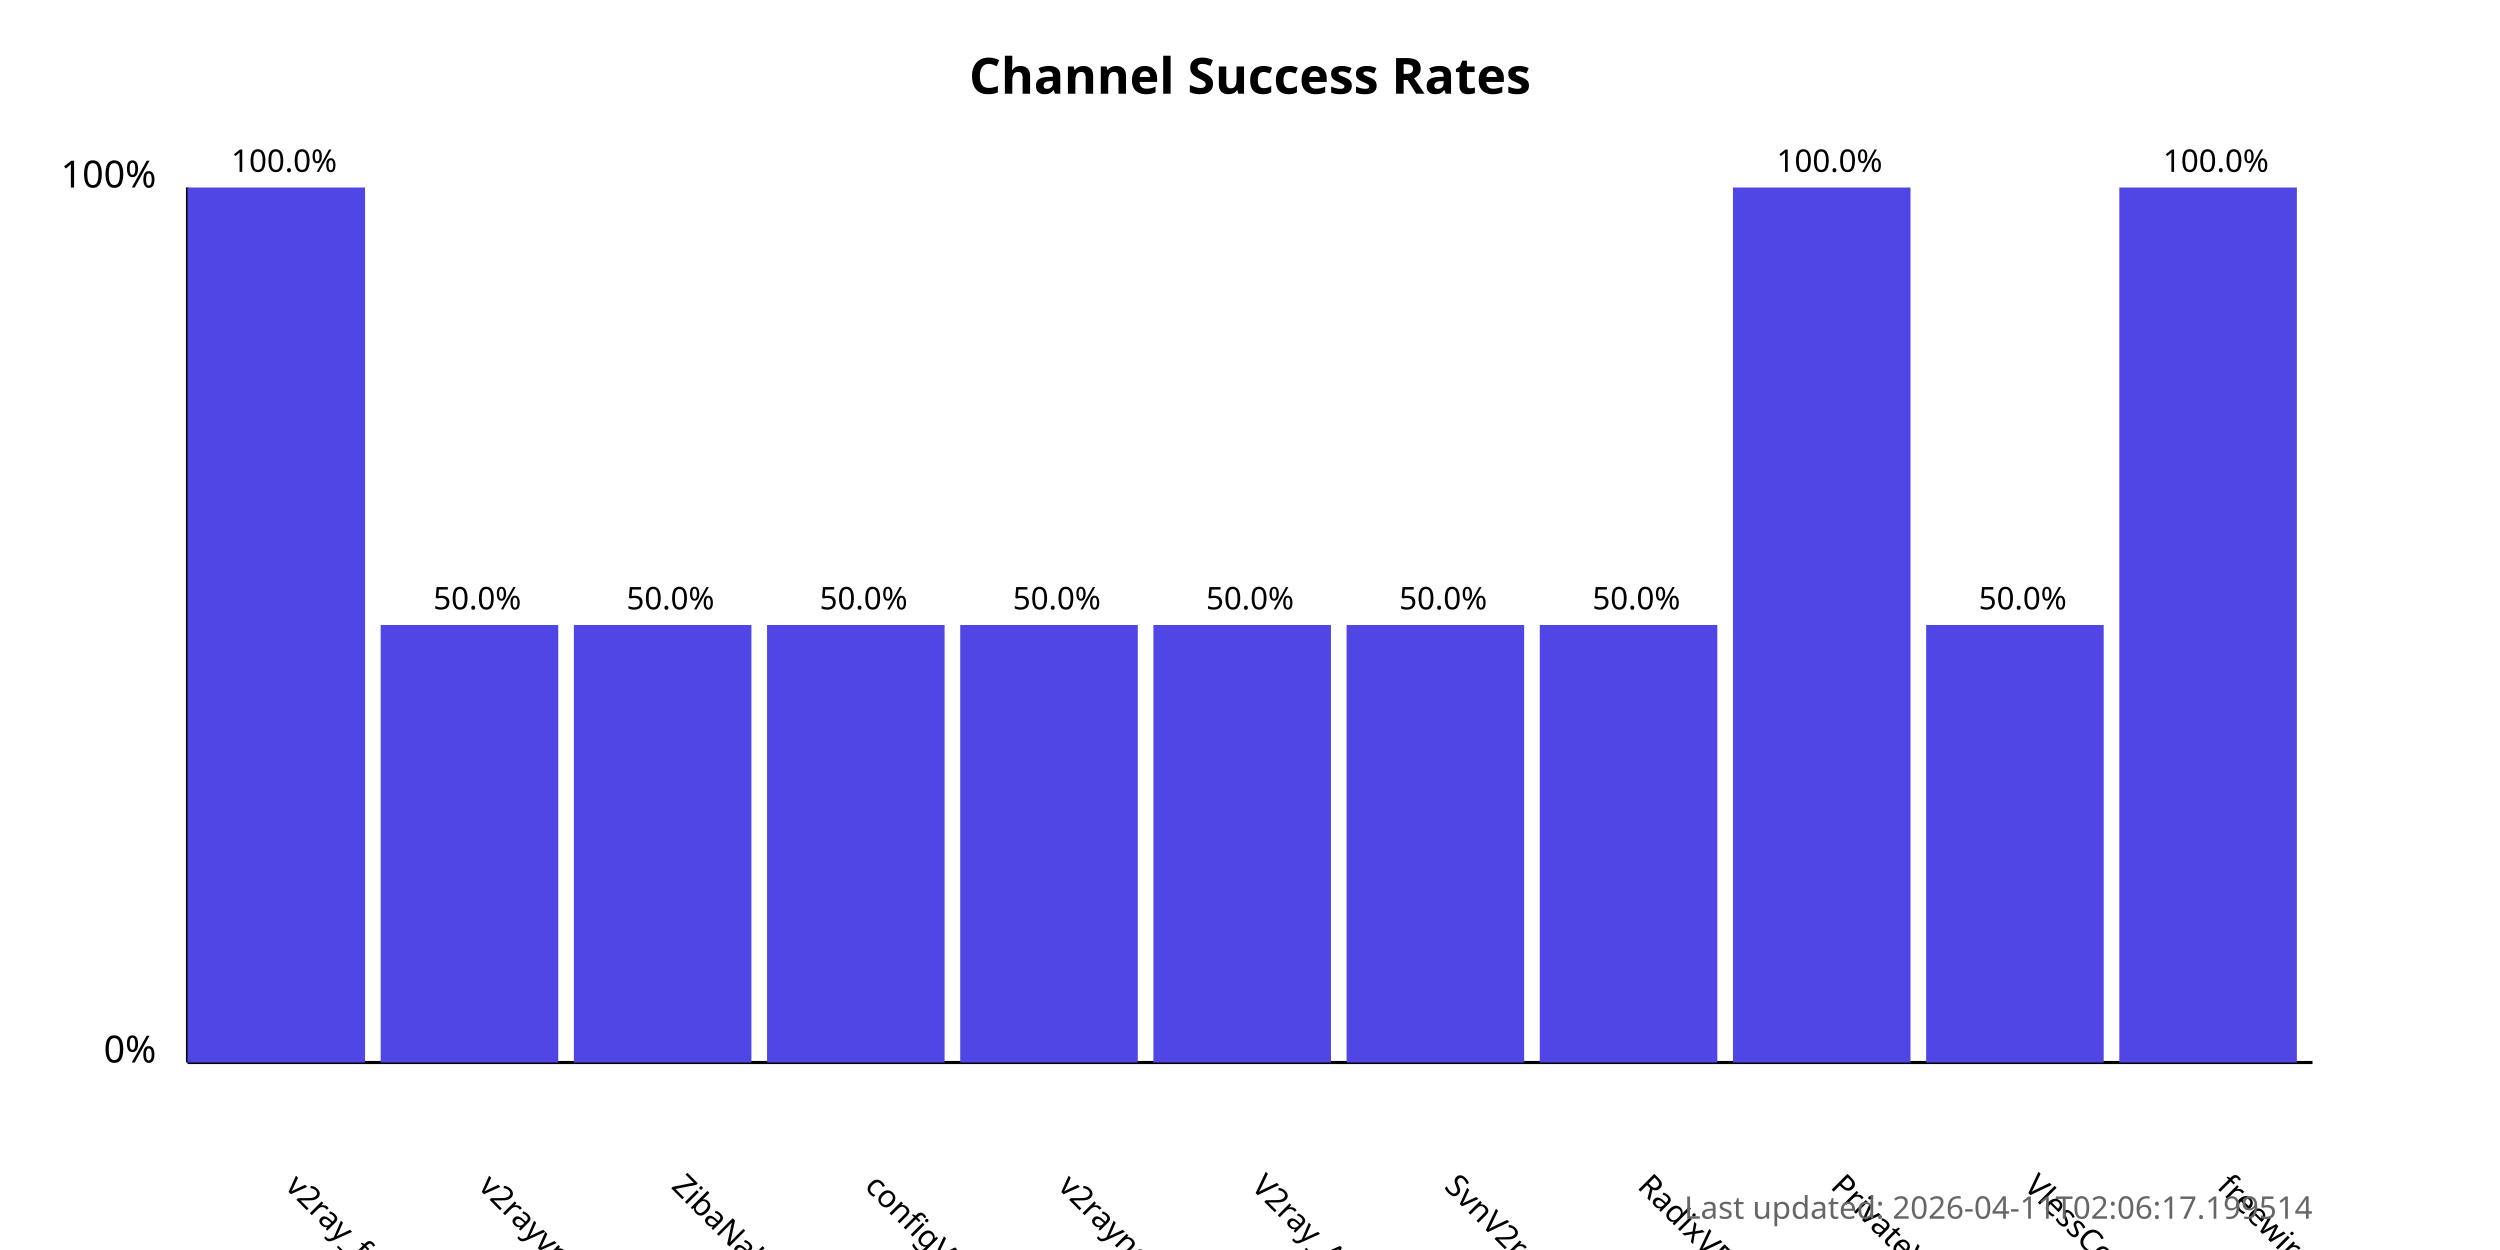
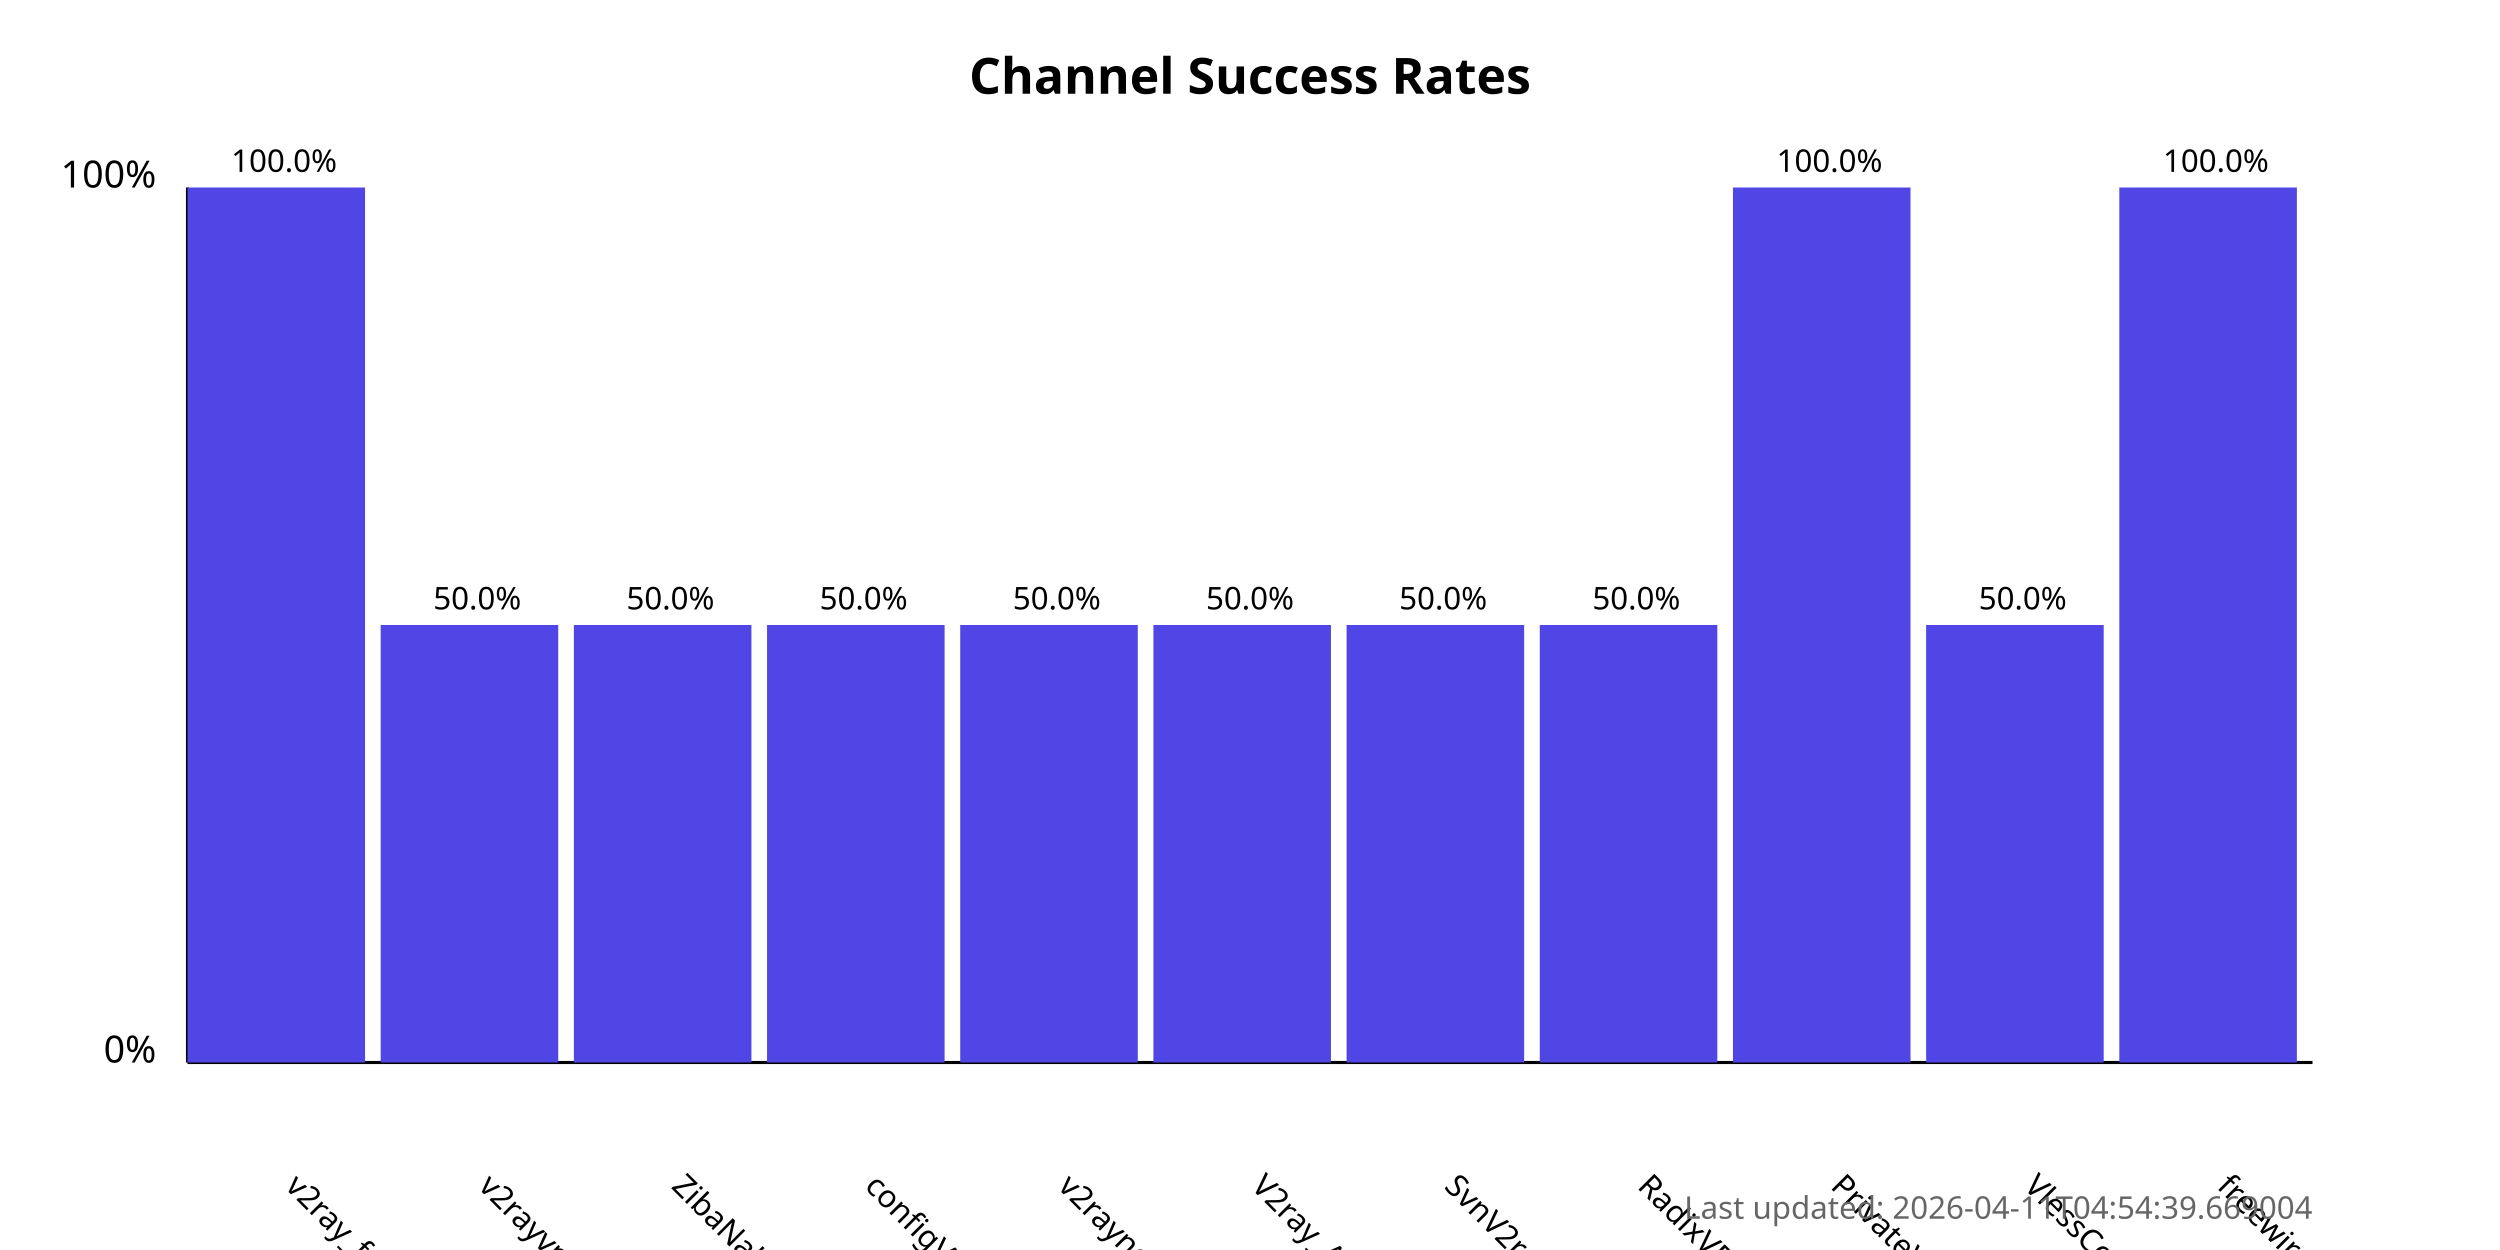
<svg xmlns="http://www.w3.org/2000/svg" width="800" height="400">
  <style>
            .chart-title { font: bold 16px sans-serif; }
            .axis-label { font: 12px sans-serif; }
            .tick-label { font: 10px sans-serif; }
            .bar { fill: #4f46e5; }
            .bar:hover { fill: #6366f1; }
            .timestamp { font: 10px sans-serif; fill: #666; }
        </style>
  <text x="400.0" y="30" text-anchor="middle" class="chart-title">
            Channel Success Rates
        </text>
  <line x1="60" y1="340" x2="60" y2="60" stroke="black" stroke-width="1" />
  <line x1="60" y1="340" x2="740" y2="340" stroke="black" stroke-width="1" />
  <text x="50" y="340" text-anchor="end" class="axis-label">0%</text>
  <text x="50" y="60" text-anchor="end" class="axis-label">100%</text>
  <g>
    <rect x="60" y="60.0" width="56.818" height="280.0" class="bar" />
    <text x="90.909" y="380" transform="rotate(45, 90.90909, 380)" text-anchor="start" class="tick-label">
                v2ray_free_conf
            </text>
    <text x="90.909" y="55.0" text-anchor="middle" class="tick-label">
                100.0%
            </text>
  </g>
  <g>
    <rect x="121.818" y="200.0" width="56.818" height="140.0" class="bar" />
    <text x="152.727" y="380" transform="rotate(45, 152.7273, 380)" text-anchor="start" class="tick-label">
                v2rayvpno
            </text>
    <text x="152.727" y="195.0" text-anchor="middle" class="tick-label">
                50.0%
            </text>
  </g>
  <g>
    <rect x="183.636" y="200.0" width="56.818" height="140.0" class="bar" />
    <text x="214.545" y="380" transform="rotate(45, 214.5455, 380)" text-anchor="start" class="tick-label">
                ZibaNabz
            </text>
    <text x="214.545" y="195.0" text-anchor="middle" class="tick-label">
                50.0%
            </text>
  </g>
  <g>
    <rect x="245.455" y="200.0" width="56.818" height="140.0" class="bar" />
    <text x="276.364" y="380" transform="rotate(45, 276.3636, 380)" text-anchor="start" class="tick-label">
                configV2rayForFree
            </text>
    <text x="276.364" y="195.0" text-anchor="middle" class="tick-label">
                50.0%
            </text>
  </g>
  <g>
    <rect x="307.273" y="200.0" width="56.818" height="140.0" class="bar" />
    <text x="338.182" y="380" transform="rotate(45, 338.1818, 380)" text-anchor="start" class="tick-label">
                v2rayngvpn
            </text>
    <text x="338.182" y="195.0" text-anchor="middle" class="tick-label">
                50.0%
            </text>
  </g>
  <g>
    <rect x="369.091" y="200.0" width="56.818" height="140.0" class="bar" />
    <text x="400.0" y="380" transform="rotate(45, 400.0, 380)" text-anchor="start" class="tick-label">
                V2ray_Alpha
            </text>
    <text x="400.0" y="195.0" text-anchor="middle" class="tick-label">
                50.0%
            </text>
  </g>
  <g>
    <rect x="430.909" y="200.0" width="56.818" height="140.0" class="bar" />
    <text x="461.818" y="380" transform="rotate(45, 461.8182, 380)" text-anchor="start" class="tick-label">
                SvnV2ray
            </text>
    <text x="461.818" y="195.0" text-anchor="middle" class="tick-label">
                50.0%
            </text>
  </g>
  <g>
    <rect x="492.727" y="200.0" width="56.818" height="140.0" class="bar" />
    <text x="523.636" y="380" transform="rotate(45, 523.6364, 380)" text-anchor="start" class="tick-label">
                RadixVPN
            </text>
    <text x="523.636" y="195.0" text-anchor="middle" class="tick-label">
                50.0%
            </text>
  </g>
  <g>
    <rect x="554.545" y="60.0" width="56.818" height="280.0" class="bar" />
    <text x="585.455" y="380" transform="rotate(45, 585.4545, 380)" text-anchor="start" class="tick-label">
                PrivateVPNs
            </text>
    <text x="585.455" y="55.0" text-anchor="middle" class="tick-label">
                100.0%
            </text>
  </g>
  <g>
    <rect x="616.364" y="200.0" width="56.818" height="140.0" class="bar" />
    <text x="647.273" y="380" transform="rotate(45, 647.2727, 380)" text-anchor="start" class="tick-label">
                VlessConfig
            </text>
    <text x="647.273" y="195.0" text-anchor="middle" class="tick-label">
                50.0%
            </text>
  </g>
  <g>
    <rect x="678.182" y="60.0" width="56.818" height="280.0" class="bar" />
    <text x="709.091" y="380" transform="rotate(45, 709.0909, 380)" text-anchor="start" class="tick-label">
                freewireguard
            </text>
    <text x="709.091" y="55.0" text-anchor="middle" class="tick-label">
                100.0%
            </text>
  </g>
  <text x="740" y="390" text-anchor="end" class="timestamp">
-             Last updated: 2026-04-11T02:06:17.199514
+             Last updated: 2026-04-11T04:54:39.669004
        </text>
</svg>
